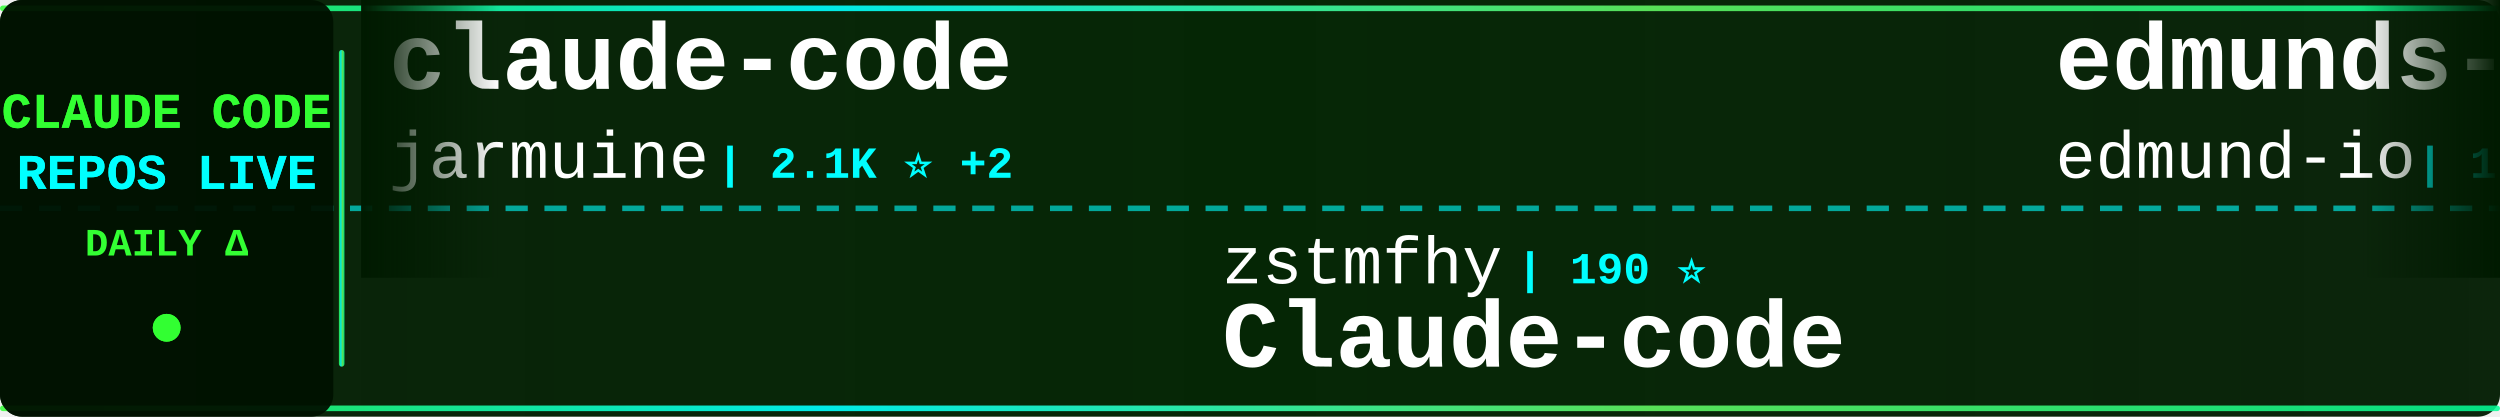
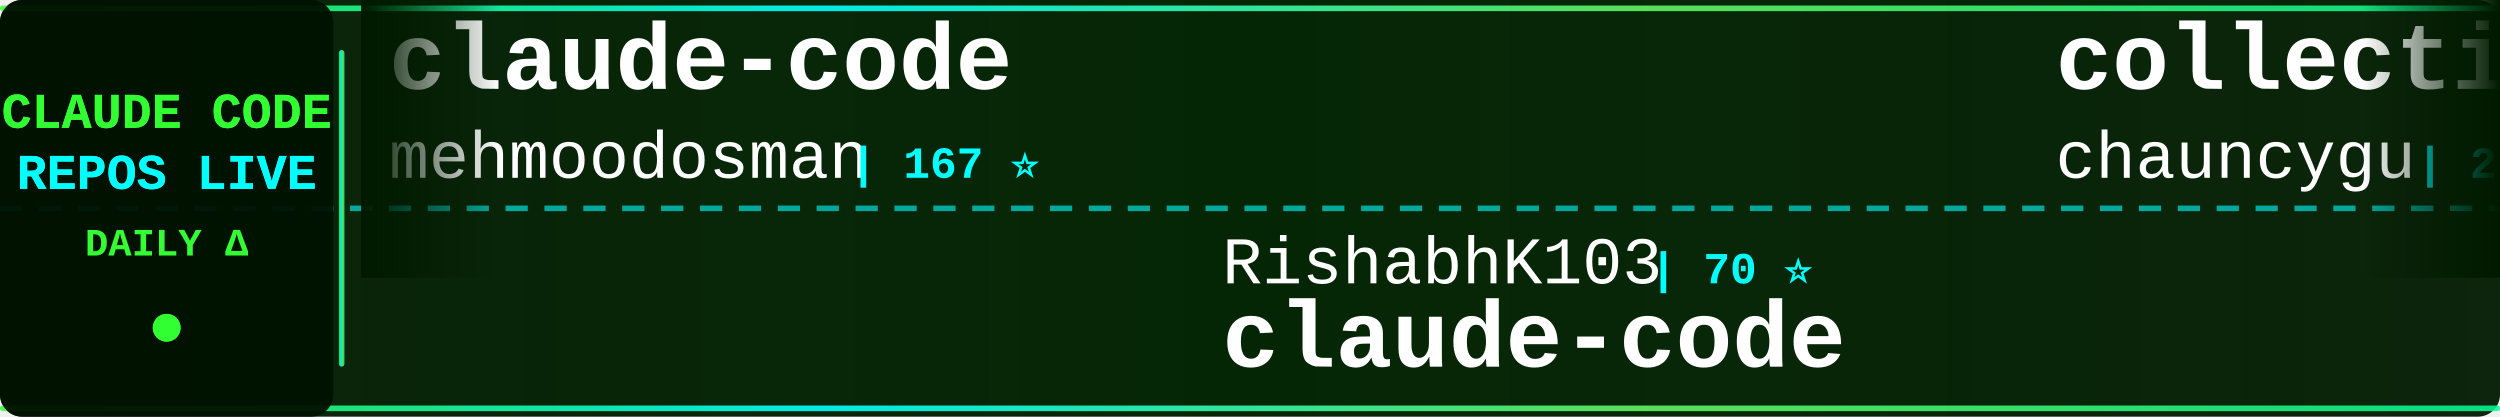
<svg xmlns="http://www.w3.org/2000/svg" width="900" height="150">
  <defs>
    <linearGradient id="tickerBg" x1="0%" y1="0%" x2="100%" y2="0%">
      <stop offset="0%" style="stop-color:#001a00;stop-opacity:0.95" />
      <stop offset="50%" style="stop-color:#002200;stop-opacity:0.98" />
      <stop offset="100%" style="stop-color:#001a00;stop-opacity:0.95" />
    </linearGradient>
    <linearGradient id="borderGrad" x1="0%" y1="0%" x2="100%" y2="0%">
      <stop offset="0%" style="stop-color:#33ff33;stop-opacity:0.85">
        <animate attributeName="stop-opacity" values="0.85;1;0.85" dur="2s" repeatCount="indefinite" />
      </stop>
      <stop offset="33%" style="stop-color:#00ffff;stop-opacity:0.9">
        <animate attributeName="stop-opacity" values="0.9;1;0.9" dur="2.2s" repeatCount="indefinite" />
      </stop>
      <stop offset="66%" style="stop-color:#66ff66;stop-opacity:0.85">
        <animate attributeName="stop-opacity" values="0.85;1;0.85" dur="1.8s" repeatCount="indefinite" />
      </stop>
      <stop offset="100%" style="stop-color:#00ff99;stop-opacity:0.85">
        <animate attributeName="stop-opacity" values="0.85;1;0.85" dur="2s" repeatCount="indefinite" />
      </stop>
    </linearGradient>
    <filter id="textGlow">
      <feGaussianBlur stdDeviation="0.1" result="coloredBlur" />
      <feMerge>
        <feMergeNode in="coloredBlur" />
        <feMergeNode in="SourceGraphic" />
      </feMerge>
    </filter>
    <filter id="metricGlow">
      <feGaussianBlur stdDeviation="0.2" result="coloredBlur" />
      <feMerge>
        <feMergeNode in="coloredBlur" />
        <feMergeNode in="SourceGraphic" />
      </feMerge>
    </filter>
    <linearGradient id="leftFade" x1="0%" y1="0%" x2="100%" y2="0%">
      <stop offset="0%" style="stop-color:#001a00;stop-opacity:1" />
      <stop offset="100%" style="stop-color:#001a00;stop-opacity:0" />
    </linearGradient>
    <linearGradient id="rightFade" x1="0%" y1="0%" x2="100%" y2="0%">
      <stop offset="0%" style="stop-color:#001a00;stop-opacity:0" />
      <stop offset="100%" style="stop-color:#001a00;stop-opacity:1" />
    </linearGradient>
  </defs>
  <rect width="900" height="150" fill="url(#tickerBg)" rx="8" />
  <rect x="0" y="2" width="900" height="2" fill="url(#borderGrad)" rx="1" />
  <rect x="0" y="146" width="900" height="2" fill="url(#borderGrad)" rx="1" />
  <line x1="0" y1="75" x2="900" y2="75" stroke="#00ffff" stroke-width="2" stroke-dasharray="8 6" opacity="0.6" />
  <rect x="0" y="0" width="120" height="150" fill="#001100" opacity="0.95" rx="8" />
  <text x="60" y="46" font-family="'Courier New', monospace" font-size="18" font-weight="bold" fill="#33ff33" text-anchor="middle" filter="url(#textGlow)">
    CLAUDE CODE
  </text>
  <text x="60" y="68" font-family="'Courier New', monospace" font-size="18" font-weight="bold" fill="#00ffff" text-anchor="middle" filter="url(#textGlow)">
    REPOS LIVE
  </text>
  <text x="60" y="92" font-family="'Courier New', monospace" font-size="14" font-weight="bold" fill="#33ff33" text-anchor="middle">
    DAILY Δ
  </text>
  <circle cx="60" cy="118" r="5" fill="#33ff33" filter="url(#metricGlow)">
    <animate attributeName="r" values="4;6;4" dur="1.5s" repeatCount="indefinite" />
    <animate attributeName="opacity" values="0.6;1;0.6" dur="1.5s" repeatCount="indefinite" />
  </circle>
  <rect x="122" y="18" width="2" height="114" fill="url(#borderGrad)" rx="1" />
  <clipPath id="tickerClip">
    <rect x="130" y="0" width="770" height="150" />
  </clipPath>
  <g clip-path="url(#tickerClip)">
    <g id="tickerItems">
      <animateTransform attributeName="transform" attributeType="XML" type="translate" from="0 0" to="-3000 0" dur="54s" repeatCount="indefinite" />
      <g transform="translate(0, 0)">
        <text x="140" y="32" font-family="'Courier New', monospace" font-size="34" font-weight="bold" fill="#ffffff">claude-code</text>
-         <text x="140" y="64" font-family="'Courier New', monospace" font-size="24" font-weight="normal" fill="#ffffff" opacity="1.0">jarmuine</text>
-         <text x="258" y="64" font-family="'Courier New', monospace" font-size="16" font-weight="bold" fill="#00ffff"> | 2.1K ⭐ +2</text>
+         <text x="140" y="64" font-family="'Courier New', monospace" font-size="24" font-weight="normal" fill="#ffffff" opacity="1.0">mehmoodosman</text>
+         <text x="306" y="64" font-family="'Courier New', monospace" font-size="16" font-weight="bold" fill="#00ffff"> | 167 ⭐</text>
      </g>
      <g transform="translate(300, 0)">
-         <text x="140" y="102" font-family="'Courier New', monospace" font-size="24" font-weight="normal" fill="#ffffff" opacity="1.0">zstmfhy</text>
-         <text x="246" y="102" font-family="'Courier New', monospace" font-size="16" font-weight="bold" fill="#00ffff"> | 190 ⭐</text>
-         <text x="140" y="132" font-family="'Courier New', monospace" font-size="34" font-weight="bold" fill="#ffffff">Claude-code</text>
+         <text x="140" y="102" font-family="'Courier New', monospace" font-size="24" font-weight="normal" fill="#ffffff" opacity="1.0">RishabhK103</text>
+         <text x="294" y="102" font-family="'Courier New', monospace" font-size="16" font-weight="bold" fill="#00ffff"> | 70 ⭐</text>
+         <text x="140" y="132" font-family="'Courier New', monospace" font-size="34" font-weight="bold" fill="#ffffff">claude-code</text>
      </g>
      <g transform="translate(600, 0)">
-         <text x="140" y="32" font-family="'Courier New', monospace" font-size="34" font-weight="bold" fill="#ffffff">edmunds-claude-code</text>
-         <text x="140" y="64" font-family="'Courier New', monospace" font-size="24" font-weight="normal" fill="#ffffff" opacity="1.0">edmund-io</text>
-         <text x="270" y="64" font-family="'Courier New', monospace" font-size="16" font-weight="bold" fill="#00ffff"> | 1.4K ⭐ +1</text>
+         <text x="140" y="32" font-family="'Courier New', monospace" font-size="34" font-weight="bold" fill="#ffffff">collection-claude-code-s...</text>
+         <text x="140" y="64" font-family="'Courier New', monospace" font-size="24" font-weight="normal" fill="#ffffff" opacity="1.0">chauncygu</text>
+         <text x="270" y="64" font-family="'Courier New', monospace" font-size="16" font-weight="bold" fill="#00ffff"> | 2.3K ⭐ +33</text>
      </g>
      <g transform="translate(900, 0)">
+         <text x="140" y="102" font-family="'Courier New', monospace" font-size="24" font-weight="normal" fill="#ffffff" opacity="1.0">Yeachan-Heo</text>
+         <text x="294" y="102" font-family="'Courier New', monospace" font-size="16" font-weight="bold" fill="#00ffff"> | 31.6K ⭐ +189</text>
+         <text x="140" y="132" font-family="'Courier New', monospace" font-size="34" font-weight="bold" fill="#ffffff">oh-my-claudecode</text>
+       </g>
+       <g transform="translate(1200, 0)">
+         <text x="140" y="32" font-family="'Courier New', monospace" font-size="34" font-weight="bold" fill="#ffffff">ruflo</text>
+         <text x="140" y="64" font-family="'Courier New', monospace" font-size="24" font-weight="normal" fill="#ffffff" opacity="1.0">ruvnet</text>
+         <text x="234" y="64" font-family="'Courier New', monospace" font-size="16" font-weight="bold" fill="#00ffff"> | 33.7K ⭐ +152</text>
+       </g>
+       <g transform="translate(1500, 0)">
        <text x="140" y="102" font-family="'Courier New', monospace" font-size="24" font-weight="normal" fill="#ffffff" opacity="1.0">snarktank</text>
-         <text x="270" y="102" font-family="'Courier New', monospace" font-size="16" font-weight="bold" fill="#00ffff"> | 17.9K ⭐ +90</text>
+         <text x="270" y="102" font-family="'Courier New', monospace" font-size="16" font-weight="bold" fill="#00ffff"> | 18.0K ⭐ +106</text>
        <text x="140" y="132" font-family="'Courier New', monospace" font-size="34" font-weight="bold" fill="#ffffff">ralph</text>
      </g>
-       <g transform="translate(1200, 0)">
-         <text x="140" y="32" font-family="'Courier New', monospace" font-size="34" font-weight="bold" fill="#ffffff">claude-code-spec-workflo...</text>
-         <text x="140" y="64" font-family="'Courier New', monospace" font-size="24" font-weight="normal" fill="#ffffff" opacity="1.0">Pimzino</text>
-         <text x="246" y="64" font-family="'Courier New', monospace" font-size="16" font-weight="bold" fill="#00ffff"> | 3.7K ⭐ +2</text>
-       </g>
-       <g transform="translate(1500, 0)">
-         <text x="140" y="102" font-family="'Courier New', monospace" font-size="24" font-weight="normal" fill="#ffffff" opacity="1.0">JrCx7scC</text>
-         <text x="258" y="102" font-family="'Courier New', monospace" font-size="16" font-weight="bold" fill="#00ffff"> | 361 ⭐</text>
-         <text x="140" y="132" font-family="'Courier New', monospace" font-size="34" font-weight="bold" fill="#ffffff">claude-code-source</text>
-       </g>
      <g transform="translate(1800, 0)">
-         <text x="140" y="32" font-family="'Courier New', monospace" font-size="34" font-weight="bold" fill="#ffffff">everything-claude-code</text>
-         <text x="140" y="64" font-family="'Courier New', monospace" font-size="24" font-weight="normal" fill="#ffffff" opacity="1.0">affaan-m</text>
-         <text x="258" y="64" font-family="'Courier New', monospace" font-size="16" font-weight="bold" fill="#00ffff"> | 168.1K ⭐ +838</text>
+         <text x="140" y="32" font-family="'Courier New', monospace" font-size="34" font-weight="bold" fill="#ffffff">claude-code</text>
+         <text x="140" y="64" font-family="'Courier New', monospace" font-size="24" font-weight="normal" fill="#ffffff" opacity="1.0">Onewon</text>
+         <text x="234" y="64" font-family="'Courier New', monospace" font-size="16" font-weight="bold" fill="#00ffff"> | 178 ⭐</text>
      </g>
      <g transform="translate(2100, 0)">
-         <text x="140" y="102" font-family="'Courier New', monospace" font-size="24" font-weight="normal" fill="#ffffff" opacity="1.0">luongnv89</text>
-         <text x="270" y="102" font-family="'Courier New', monospace" font-size="16" font-weight="bold" fill="#00ffff"> | 29.4K ⭐ +332</text>
-         <text x="140" y="132" font-family="'Courier New', monospace" font-size="34" font-weight="bold" fill="#ffffff">claude-howto</text>
+         <text x="140" y="102" font-family="'Courier New', monospace" font-size="24" font-weight="normal" fill="#ffffff" opacity="1.0">andrew-kramer-inno</text>
+         <text x="378" y="102" font-family="'Courier New', monospace" font-size="16" font-weight="bold" fill="#00ffff"> | 581 ⭐ +1</text>
+         <text x="140" y="132" font-family="'Courier New', monospace" font-size="34" font-weight="bold" fill="#ffffff">claude-code-source-build</text>
      </g>
      <g transform="translate(2400, 0)">
-         <text x="140" y="32" font-family="'Courier New', monospace" font-size="34" font-weight="bold" fill="#ffffff">claude-code-sourcemap</text>
-         <text x="140" y="64" font-family="'Courier New', monospace" font-size="24" font-weight="normal" fill="#ffffff" opacity="1.0">Hyper66666</text>
-         <text x="282" y="64" font-family="'Courier New', monospace" font-size="16" font-weight="bold" fill="#00ffff"> | 213 ⭐</text>
+         <text x="140" y="32" font-family="'Courier New', monospace" font-size="34" font-weight="bold" fill="#ffffff">claude-code-source-code-...</text>
+         <text x="140" y="64" font-family="'Courier New', monospace" font-size="24" font-weight="normal" fill="#ffffff" opacity="1.0">ghuntley</text>
+         <text x="258" y="64" font-family="'Courier New', monospace" font-size="16" font-weight="bold" fill="#00ffff"> | 973 ⭐</text>
      </g>
      <g transform="translate(2700, 0)">
-         <text x="140" y="102" font-family="'Courier New', monospace" font-size="24" font-weight="normal" fill="#ffffff" opacity="1.0">slopus</text>
-         <text x="234" y="102" font-family="'Courier New', monospace" font-size="16" font-weight="bold" fill="#00ffff"> | 19.3K ⭐ +90</text>
-         <text x="140" y="132" font-family="'Courier New', monospace" font-size="34" font-weight="bold" fill="#ffffff">happy</text>
+         <text x="140" y="102" font-family="'Courier New', monospace" font-size="24" font-weight="normal" fill="#ffffff" opacity="1.0">jarmuine</text>
+         <text x="258" y="102" font-family="'Courier New', monospace" font-size="16" font-weight="bold" fill="#00ffff"> | 2.1K ⭐ +4</text>
+         <text x="140" y="132" font-family="'Courier New', monospace" font-size="34" font-weight="bold" fill="#ffffff">claude-code</text>
      </g>
      <g transform="translate(3000, 0)">
        <text x="140" y="32" font-family="'Courier New', monospace" font-size="34" font-weight="bold" fill="#ffffff">claude-code</text>
-         <text x="140" y="64" font-family="'Courier New', monospace" font-size="24" font-weight="normal" fill="#ffffff" opacity="1.0">jarmuine</text>
-         <text x="258" y="64" font-family="'Courier New', monospace" font-size="16" font-weight="bold" fill="#00ffff"> | 2.1K ⭐ +2</text>
+         <text x="140" y="64" font-family="'Courier New', monospace" font-size="24" font-weight="normal" fill="#ffffff" opacity="1.0">mehmoodosman</text>
+         <text x="306" y="64" font-family="'Courier New', monospace" font-size="16" font-weight="bold" fill="#00ffff"> | 167 ⭐</text>
      </g>
      <g transform="translate(3300, 0)">
-         <text x="140" y="102" font-family="'Courier New', monospace" font-size="24" font-weight="normal" fill="#ffffff" opacity="1.0">zstmfhy</text>
-         <text x="246" y="102" font-family="'Courier New', monospace" font-size="16" font-weight="bold" fill="#00ffff"> | 190 ⭐</text>
-         <text x="140" y="132" font-family="'Courier New', monospace" font-size="34" font-weight="bold" fill="#ffffff">Claude-code</text>
+         <text x="140" y="102" font-family="'Courier New', monospace" font-size="24" font-weight="normal" fill="#ffffff" opacity="1.0">RishabhK103</text>
+         <text x="294" y="102" font-family="'Courier New', monospace" font-size="16" font-weight="bold" fill="#00ffff"> | 70 ⭐</text>
+         <text x="140" y="132" font-family="'Courier New', monospace" font-size="34" font-weight="bold" fill="#ffffff">claude-code</text>
      </g>
      <g transform="translate(3600, 0)">
-         <text x="140" y="32" font-family="'Courier New', monospace" font-size="34" font-weight="bold" fill="#ffffff">edmunds-claude-code</text>
-         <text x="140" y="64" font-family="'Courier New', monospace" font-size="24" font-weight="normal" fill="#ffffff" opacity="1.0">edmund-io</text>
-         <text x="270" y="64" font-family="'Courier New', monospace" font-size="16" font-weight="bold" fill="#00ffff"> | 1.4K ⭐ +1</text>
+         <text x="140" y="32" font-family="'Courier New', monospace" font-size="34" font-weight="bold" fill="#ffffff">collection-claude-code-s...</text>
+         <text x="140" y="64" font-family="'Courier New', monospace" font-size="24" font-weight="normal" fill="#ffffff" opacity="1.0">chauncygu</text>
+         <text x="270" y="64" font-family="'Courier New', monospace" font-size="16" font-weight="bold" fill="#00ffff"> | 2.3K ⭐ +33</text>
      </g>
      <g transform="translate(3900, 0)">
-         <text x="140" y="102" font-family="'Courier New', monospace" font-size="24" font-weight="normal" fill="#ffffff" opacity="1.0">snarktank</text>
-         <text x="270" y="102" font-family="'Courier New', monospace" font-size="16" font-weight="bold" fill="#00ffff"> | 17.9K ⭐ +90</text>
-         <text x="140" y="132" font-family="'Courier New', monospace" font-size="34" font-weight="bold" fill="#ffffff">ralph</text>
+         <text x="140" y="102" font-family="'Courier New', monospace" font-size="24" font-weight="normal" fill="#ffffff" opacity="1.0">Yeachan-Heo</text>
+         <text x="294" y="102" font-family="'Courier New', monospace" font-size="16" font-weight="bold" fill="#00ffff"> | 31.6K ⭐ +189</text>
+         <text x="140" y="132" font-family="'Courier New', monospace" font-size="34" font-weight="bold" fill="#ffffff">oh-my-claudecode</text>
      </g>
    </g>
  </g>
  <rect x="130" y="0" width="50" height="100" fill="url(#leftFade)" />
  <rect x="850" y="0" width="50" height="100" fill="url(#rightFade)" />
</svg>
